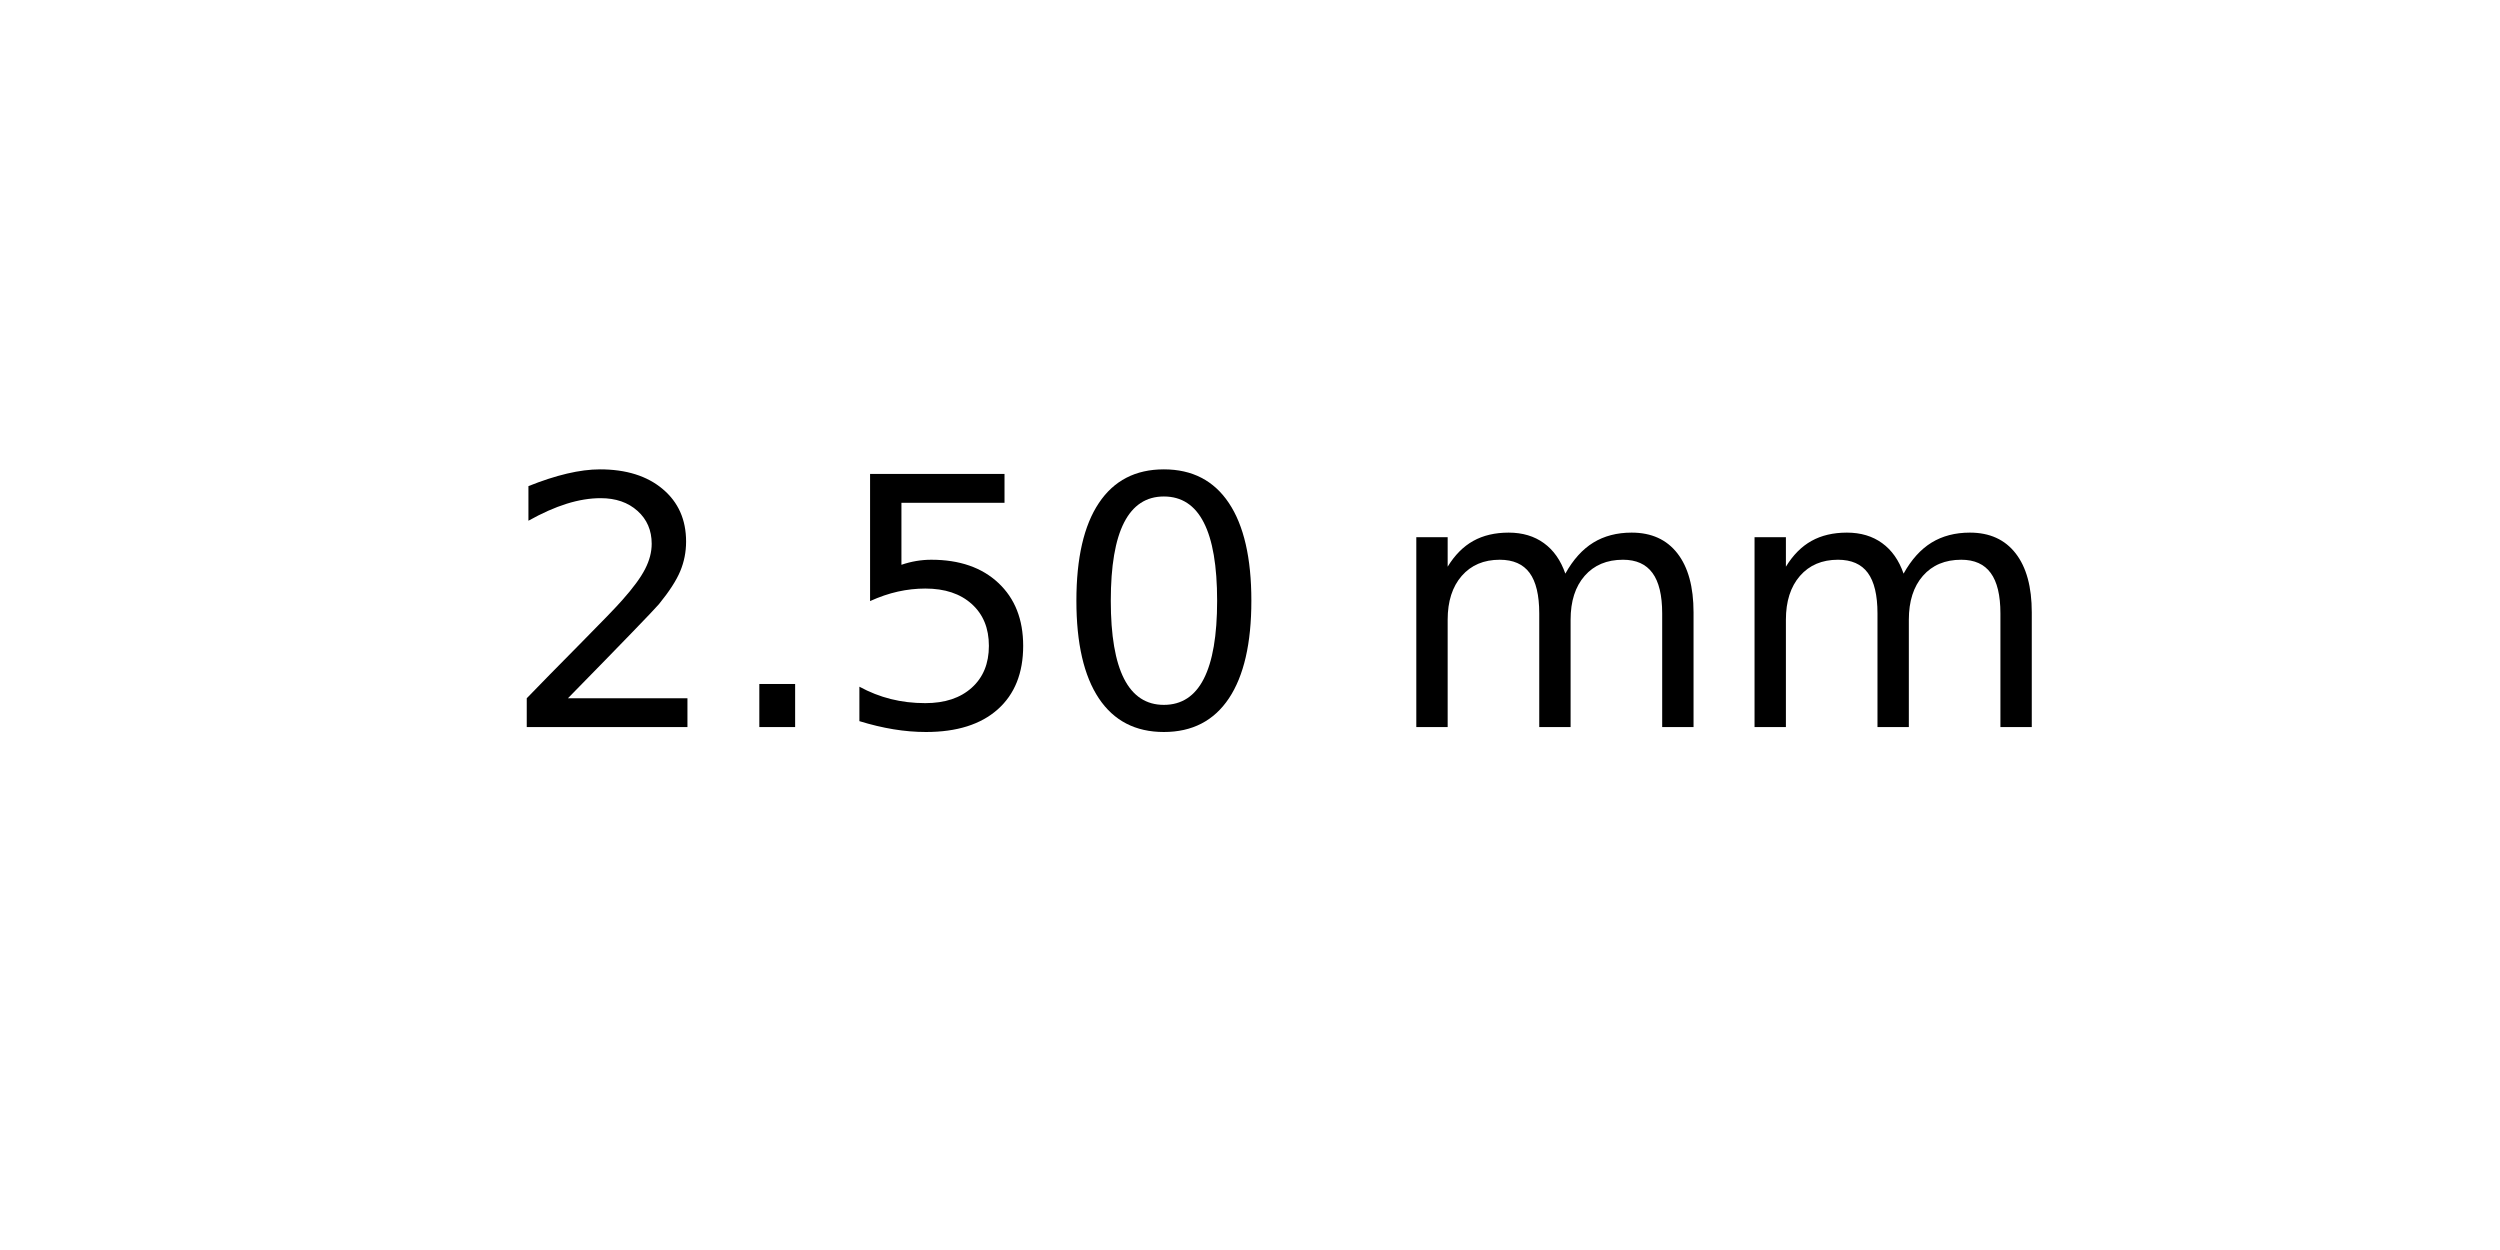
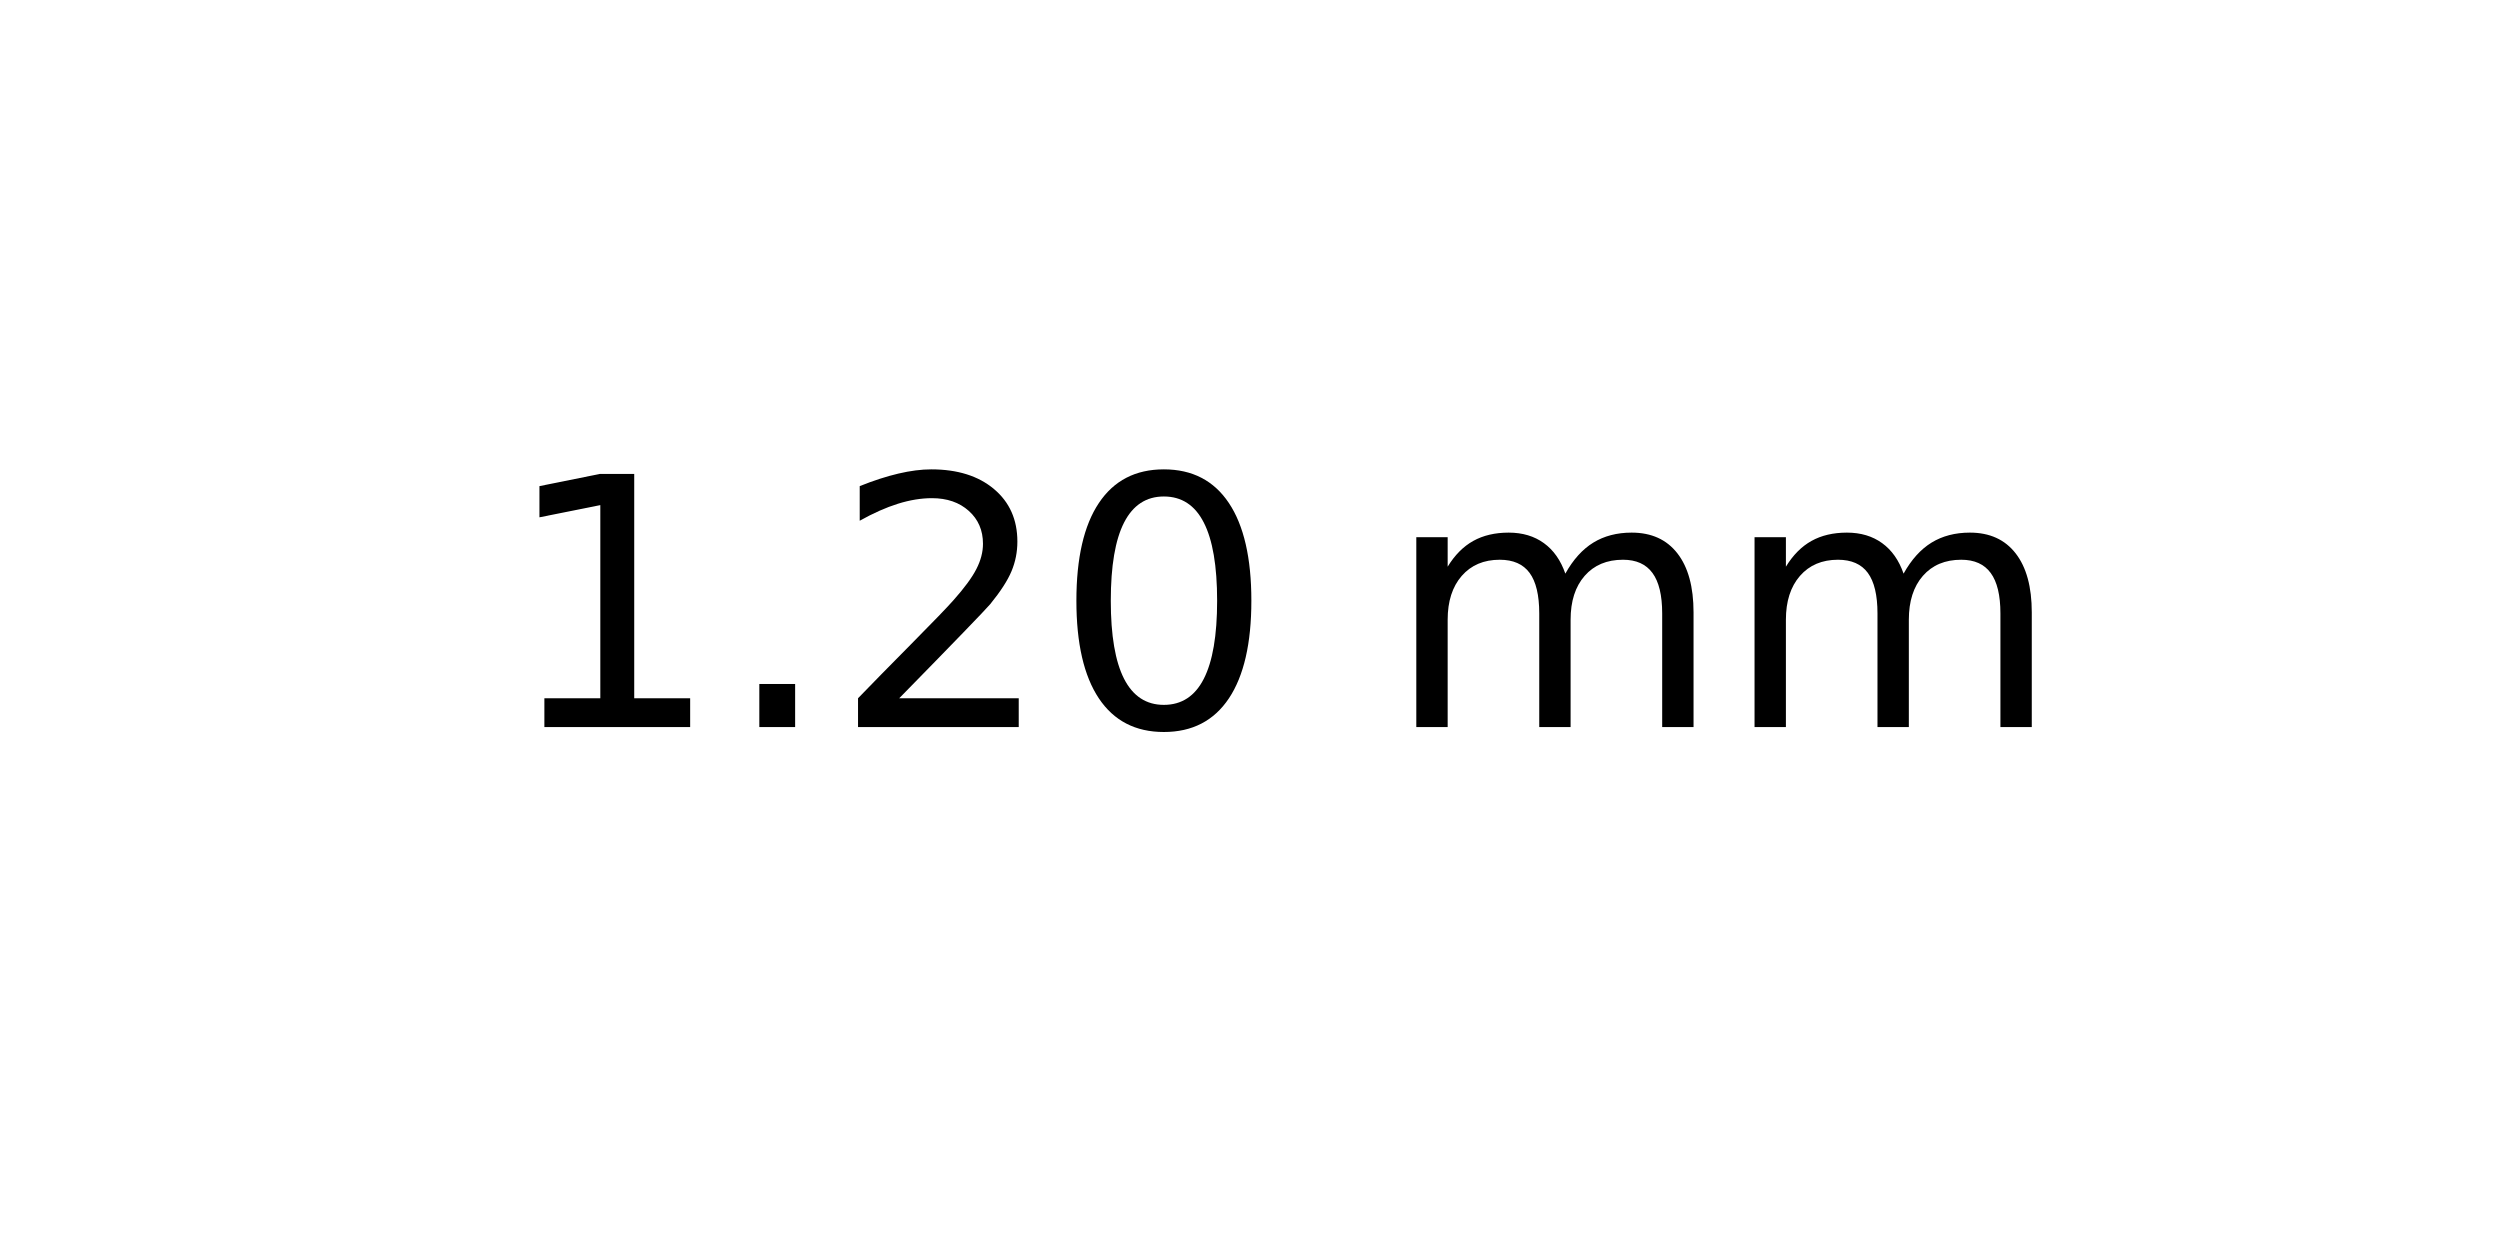
<svg xmlns="http://www.w3.org/2000/svg" xmlns:xlink="http://www.w3.org/1999/xlink" width="72pt" height="36pt" viewBox="0 0 72 36" version="1.1">
  <defs>
    <style type="text/css">*{stroke-linejoin: round; stroke-linecap: butt}</style>
  </defs>
  <g id="figure_1">
    <g id="axes_1">
      <g id="text_1">
        <g transform="translate(14.4375 20.93937) scale(0.1 -0.1)">
          <defs>
+             <path id="DejaVuSans-31" d="M 794 531  L 1825 531  L 1825 4091  L 703 3866  L 703 4441  L 1819 4666  L 2450 4666  L 2450 531  L 3481 531  L 3481 0  L 794 0  L 794 531  z " transform="scale(0.015625)" />
+             <path id="DejaVuSans-2e" d="M 684 794  L 1344 794  L 1344 0  L 684 0  L 684 794  z " transform="scale(0.015625)" />
            <path id="DejaVuSans-32" d="M 1228 531  L 3431 531  L 3431 0  L 469 0  L 469 531  Q 828 903 1448 1529  Q 2069 2156 2228 2338  Q 2531 2678 2651 2914  Q 2772 3150 2772 3378  Q 2772 3750 2511 3984  Q 2250 4219 1831 4219  Q 1534 4219 1204 4116  Q 875 4013 500 3803  L 500 4441  Q 881 4594 1212 4672  Q 1544 4750 1819 4750  Q 2544 4750 2975 4387  Q 3406 4025 3406 3419  Q 3406 3131 3298 2873  Q 3191 2616 2906 2266  Q 2828 2175 2409 1742  Q 1991 1309 1228 531  z " transform="scale(0.015625)" />
-             <path id="DejaVuSans-2e" d="M 684 794  L 1344 794  L 1344 0  L 684 0  L 684 794  z " transform="scale(0.015625)" />
-             <path id="DejaVuSans-35" d="M 691 4666  L 3169 4666  L 3169 4134  L 1269 4134  L 1269 2991  Q 1406 3038 1543 3061  Q 1681 3084 1819 3084  Q 2600 3084 3056 2656  Q 3513 2228 3513 1497  Q 3513 744 3044 326  Q 2575 -91 1722 -91  Q 1428 -91 1123 -41  Q 819 9 494 109  L 494 744  Q 775 591 1075 516  Q 1375 441 1709 441  Q 2250 441 2565 725  Q 2881 1009 2881 1497  Q 2881 1984 2565 2268  Q 2250 2553 1709 2553  Q 1456 2553 1204 2497  Q 953 2441 691 2322  L 691 4666  z " transform="scale(0.015625)" />
            <path id="DejaVuSans-30" d="M 2034 4250  Q 1547 4250 1301 3770  Q 1056 3291 1056 2328  Q 1056 1369 1301 889  Q 1547 409 2034 409  Q 2525 409 2770 889  Q 3016 1369 3016 2328  Q 3016 3291 2770 3770  Q 2525 4250 2034 4250  z M 2034 4750  Q 2819 4750 3233 4129  Q 3647 3509 3647 2328  Q 3647 1150 3233 529  Q 2819 -91 2034 -91  Q 1250 -91 836 529  Q 422 1150 422 2328  Q 422 3509 836 4129  Q 1250 4750 2034 4750  z " transform="scale(0.015625)" />
            <path id="DejaVuSans-20" transform="scale(0.015625)" />
            <path id="DejaVuSans-6d" d="M 3328 2828  Q 3544 3216 3844 3400  Q 4144 3584 4550 3584  Q 5097 3584 5394 3201  Q 5691 2819 5691 2113  L 5691 0  L 5113 0  L 5113 2094  Q 5113 2597 4934 2840  Q 4756 3084 4391 3084  Q 3944 3084 3684 2787  Q 3425 2491 3425 1978  L 3425 0  L 2847 0  L 2847 2094  Q 2847 2600 2669 2842  Q 2491 3084 2119 3084  Q 1678 3084 1418 2786  Q 1159 2488 1159 1978  L 1159 0  L 581 0  L 581 3500  L 1159 3500  L 1159 2956  Q 1356 3278 1631 3431  Q 1906 3584 2284 3584  Q 2666 3584 2933 3390  Q 3200 3197 3328 2828  z " transform="scale(0.015625)" />
          </defs>
-           <use xlink:href="#DejaVuSans-32" />
+           <use xlink:href="#DejaVuSans-31" />
          <use xlink:href="#DejaVuSans-2e" x="63.623" />
-           <use xlink:href="#DejaVuSans-35" x="95.41" />
+           <use xlink:href="#DejaVuSans-32" x="95.41" />
          <use xlink:href="#DejaVuSans-30" x="159.033" />
          <use xlink:href="#DejaVuSans-20" x="222.656" />
          <use xlink:href="#DejaVuSans-6d" x="254.443" />
          <use xlink:href="#DejaVuSans-6d" x="351.855" />
        </g>
      </g>
    </g>
  </g>
</svg>
